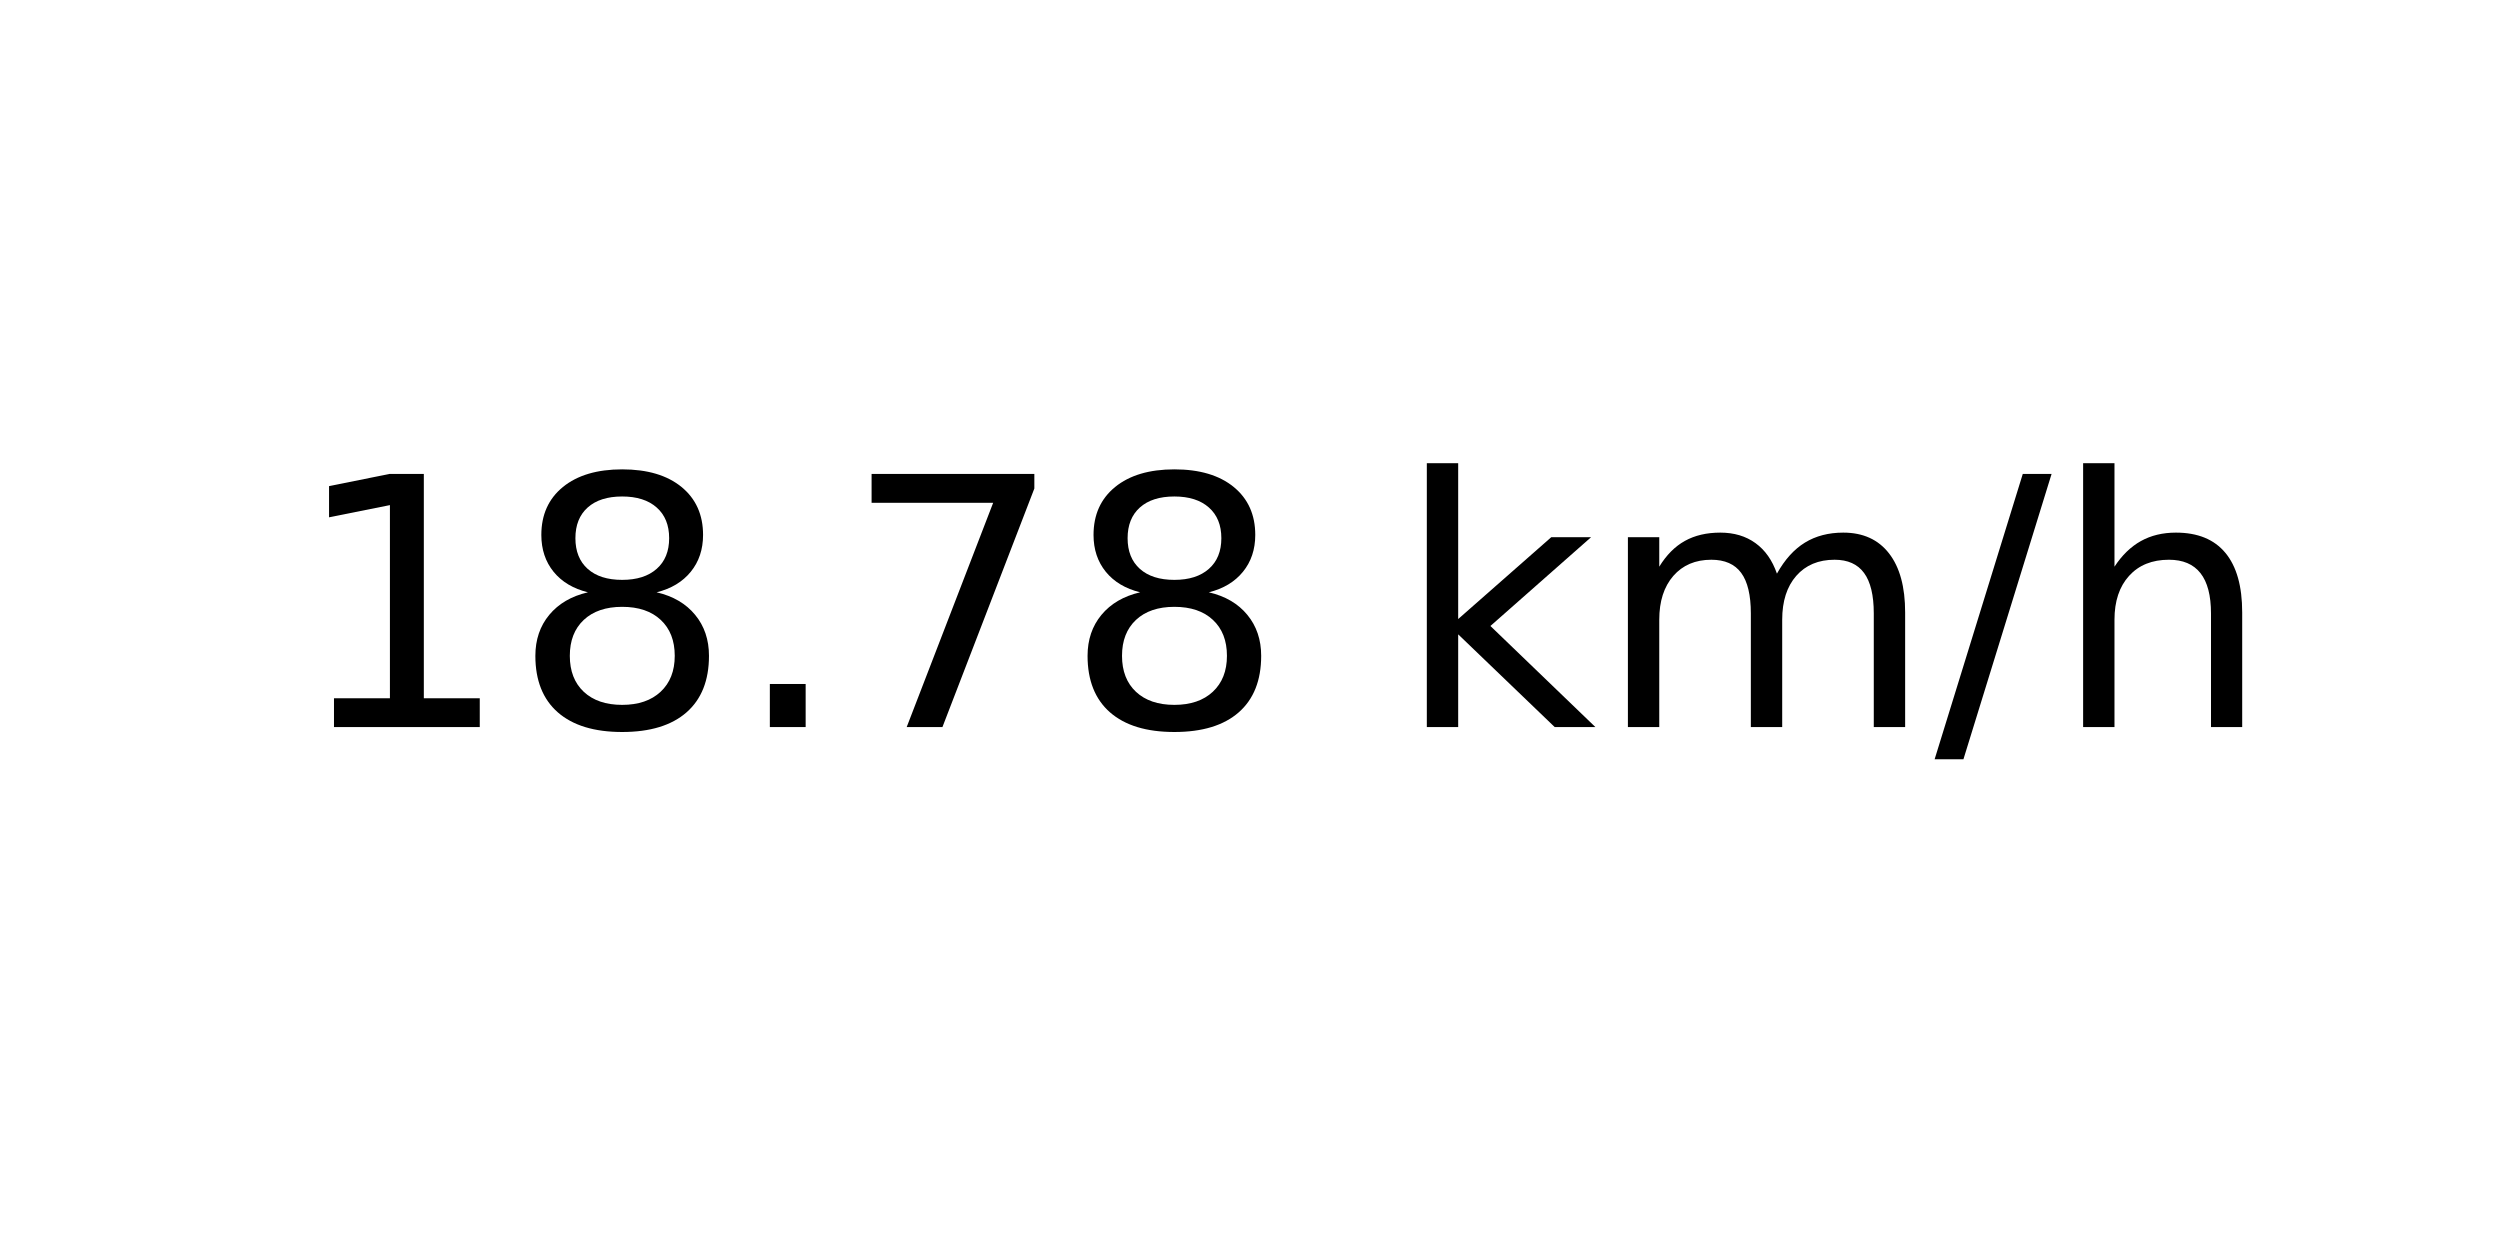
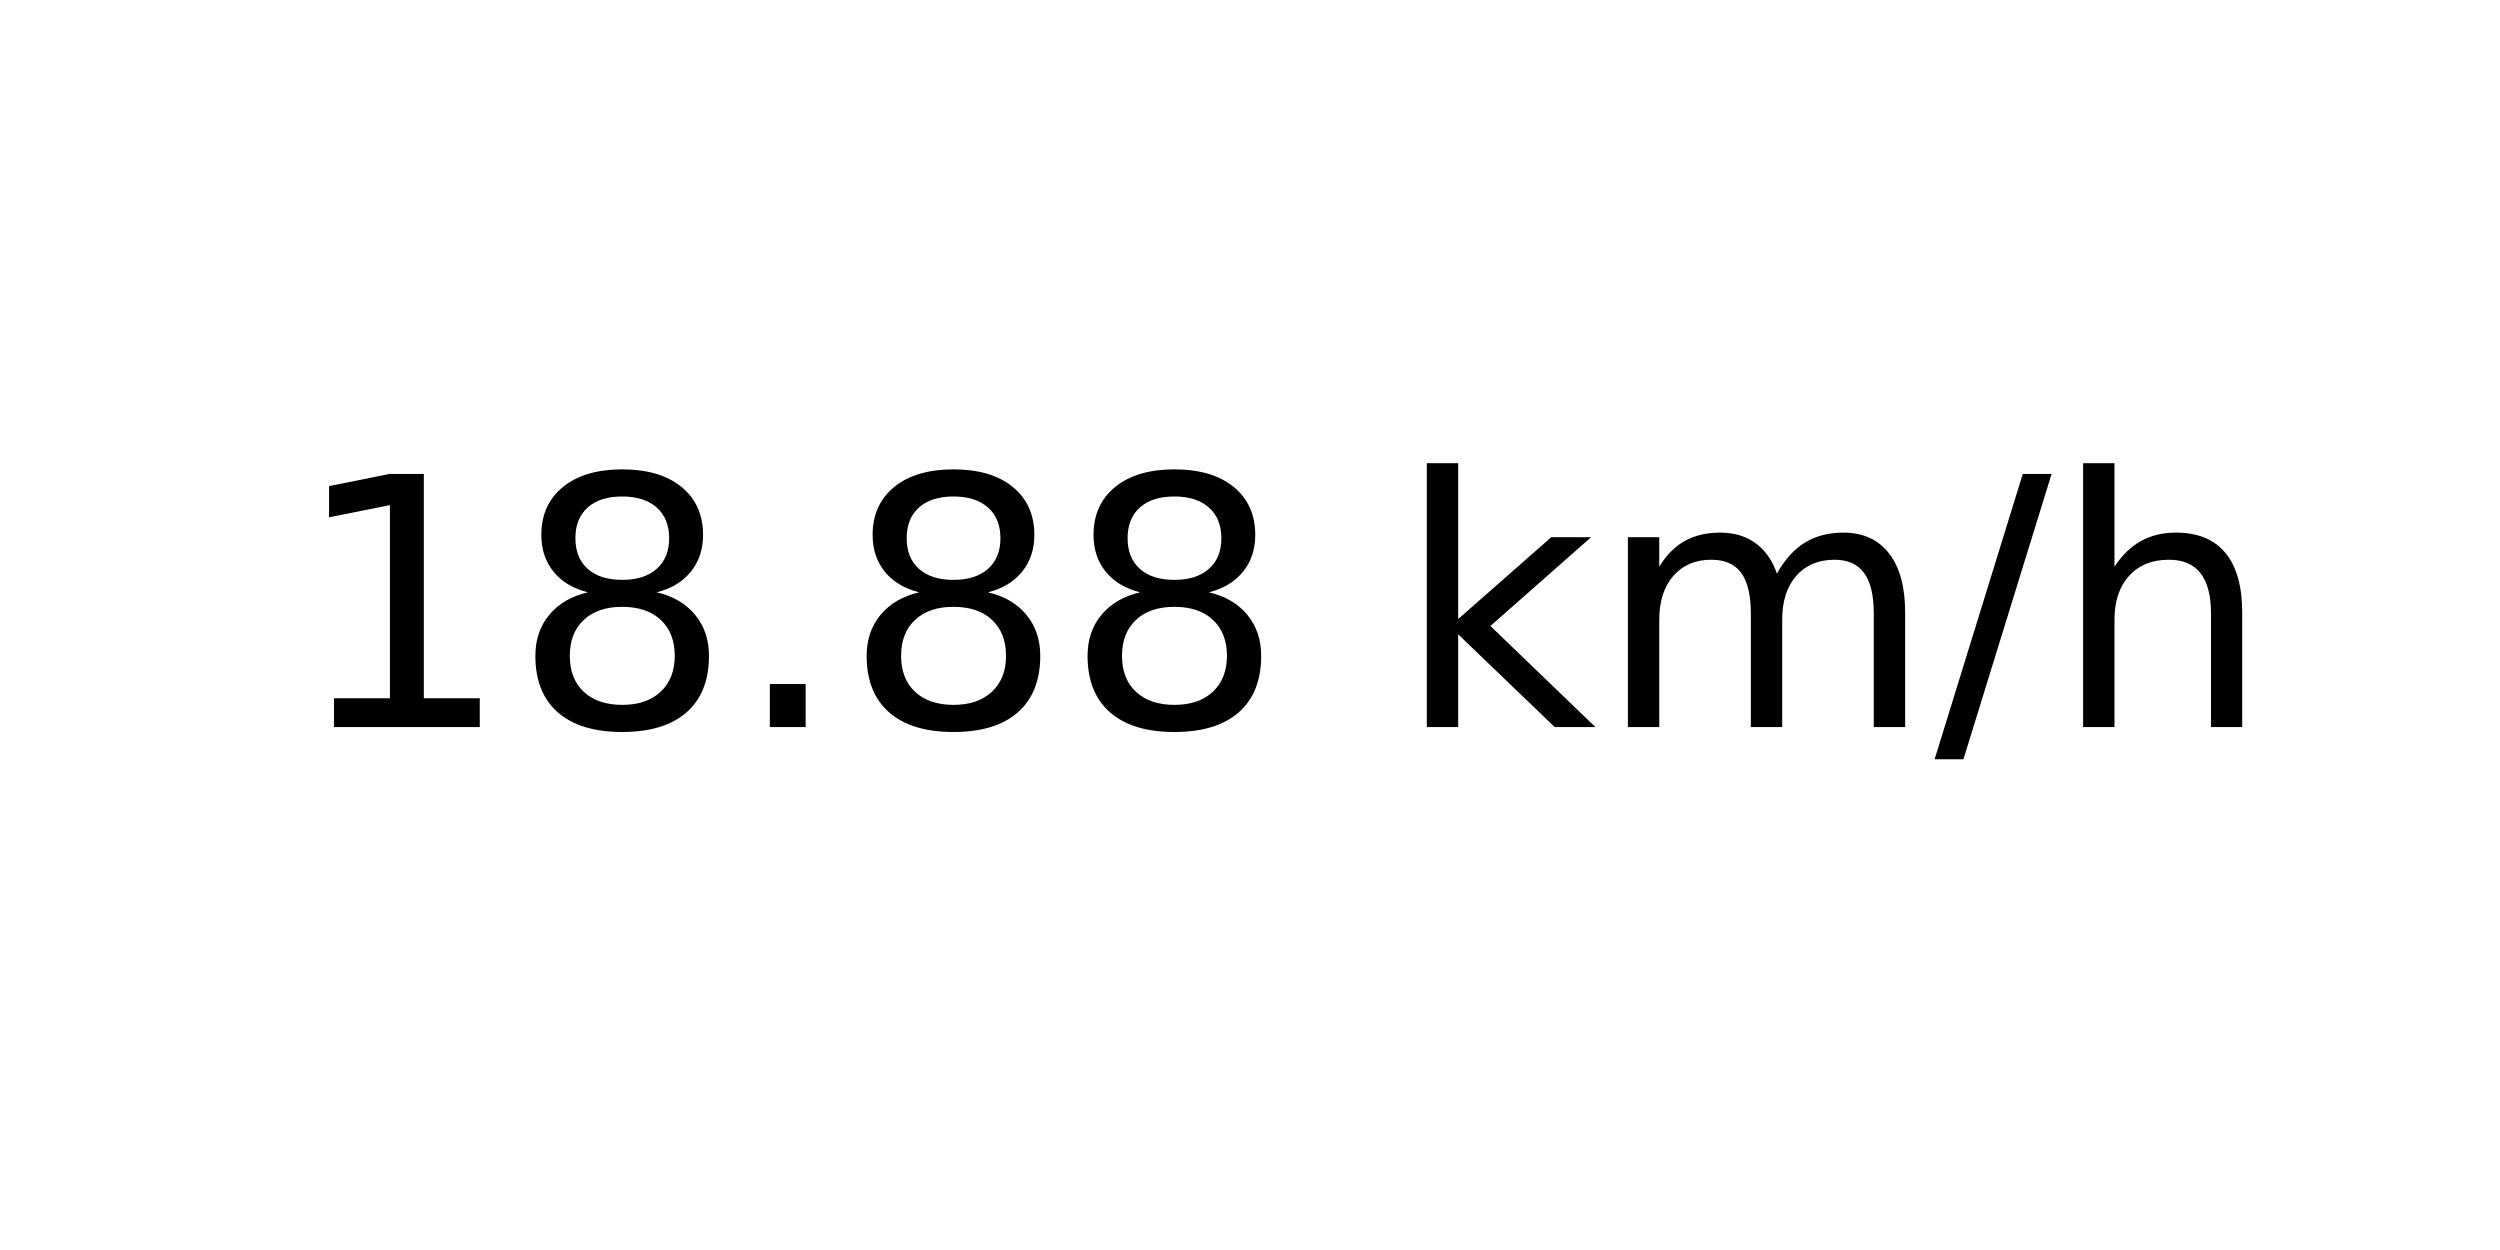
<svg xmlns="http://www.w3.org/2000/svg" xmlns:xlink="http://www.w3.org/1999/xlink" width="72pt" height="36pt" viewBox="0 0 72 36" version="1.1">
  <defs>
    <style type="text/css">*{stroke-linejoin: round; stroke-linecap: butt}</style>
  </defs>
  <g id="figure_1">
    <g id="axes_1">
      <g id="text_1">
        <g transform="translate(8.378125 20.93937) scale(0.1 -0.1)">
          <defs>
            <path id="DejaVuSans-31" d="M 794 531  L 1825 531  L 1825 4091  L 703 3866  L 703 4441  L 1819 4666  L 2450 4666  L 2450 531  L 3481 531  L 3481 0  L 794 0  L 794 531  z " transform="scale(0.015625)" />
            <path id="DejaVuSans-38" d="M 2034 2216  Q 1584 2216 1326 1975  Q 1069 1734 1069 1313  Q 1069 891 1326 650  Q 1584 409 2034 409  Q 2484 409 2743 651  Q 3003 894 3003 1313  Q 3003 1734 2745 1975  Q 2488 2216 2034 2216  z M 1403 2484  Q 997 2584 770 2862  Q 544 3141 544 3541  Q 544 4100 942 4425  Q 1341 4750 2034 4750  Q 2731 4750 3128 4425  Q 3525 4100 3525 3541  Q 3525 3141 3298 2862  Q 3072 2584 2669 2484  Q 3125 2378 3379 2068  Q 3634 1759 3634 1313  Q 3634 634 3220 271  Q 2806 -91 2034 -91  Q 1263 -91 848 271  Q 434 634 434 1313  Q 434 1759 690 2068  Q 947 2378 1403 2484  z M 1172 3481  Q 1172 3119 1398 2916  Q 1625 2713 2034 2713  Q 2441 2713 2670 2916  Q 2900 3119 2900 3481  Q 2900 3844 2670 4047  Q 2441 4250 2034 4250  Q 1625 4250 1398 4047  Q 1172 3844 1172 3481  z " transform="scale(0.015625)" />
            <path id="DejaVuSans-2e" d="M 684 794  L 1344 794  L 1344 0  L 684 0  L 684 794  z " transform="scale(0.015625)" />
-             <path id="DejaVuSans-37" d="M 525 4666  L 3525 4666  L 3525 4397  L 1831 0  L 1172 0  L 2766 4134  L 525 4134  L 525 4666  z " transform="scale(0.015625)" />
            <path id="DejaVuSans-20" transform="scale(0.015625)" />
            <path id="DejaVuSans-6b" d="M 581 4863  L 1159 4863  L 1159 1991  L 2875 3500  L 3609 3500  L 1753 1863  L 3688 0  L 2938 0  L 1159 1709  L 1159 0  L 581 0  L 581 4863  z " transform="scale(0.015625)" />
            <path id="DejaVuSans-6d" d="M 3328 2828  Q 3544 3216 3844 3400  Q 4144 3584 4550 3584  Q 5097 3584 5394 3201  Q 5691 2819 5691 2113  L 5691 0  L 5113 0  L 5113 2094  Q 5113 2597 4934 2840  Q 4756 3084 4391 3084  Q 3944 3084 3684 2787  Q 3425 2491 3425 1978  L 3425 0  L 2847 0  L 2847 2094  Q 2847 2600 2669 2842  Q 2491 3084 2119 3084  Q 1678 3084 1418 2786  Q 1159 2488 1159 1978  L 1159 0  L 581 0  L 581 3500  L 1159 3500  L 1159 2956  Q 1356 3278 1631 3431  Q 1906 3584 2284 3584  Q 2666 3584 2933 3390  Q 3200 3197 3328 2828  z " transform="scale(0.015625)" />
            <path id="DejaVuSans-2f" d="M 1625 4666  L 2156 4666  L 531 -594  L 0 -594  L 1625 4666  z " transform="scale(0.015625)" />
            <path id="DejaVuSans-68" d="M 3513 2113  L 3513 0  L 2938 0  L 2938 2094  Q 2938 2591 2744 2837  Q 2550 3084 2163 3084  Q 1697 3084 1428 2787  Q 1159 2491 1159 1978  L 1159 0  L 581 0  L 581 4863  L 1159 4863  L 1159 2956  Q 1366 3272 1645 3428  Q 1925 3584 2291 3584  Q 2894 3584 3203 3211  Q 3513 2838 3513 2113  z " transform="scale(0.015625)" />
          </defs>
          <use xlink:href="#DejaVuSans-31" />
          <use xlink:href="#DejaVuSans-38" x="63.623" />
          <use xlink:href="#DejaVuSans-2e" x="127.246" />
-           <use xlink:href="#DejaVuSans-37" x="159.033" />
+           <use xlink:href="#DejaVuSans-38" x="159.033" />
          <use xlink:href="#DejaVuSans-38" x="222.656" />
          <use xlink:href="#DejaVuSans-20" x="286.279" />
          <use xlink:href="#DejaVuSans-6b" x="318.066" />
          <use xlink:href="#DejaVuSans-6d" x="375.977" />
          <use xlink:href="#DejaVuSans-2f" x="473.389" />
          <use xlink:href="#DejaVuSans-68" x="507.08" />
        </g>
      </g>
    </g>
  </g>
</svg>
